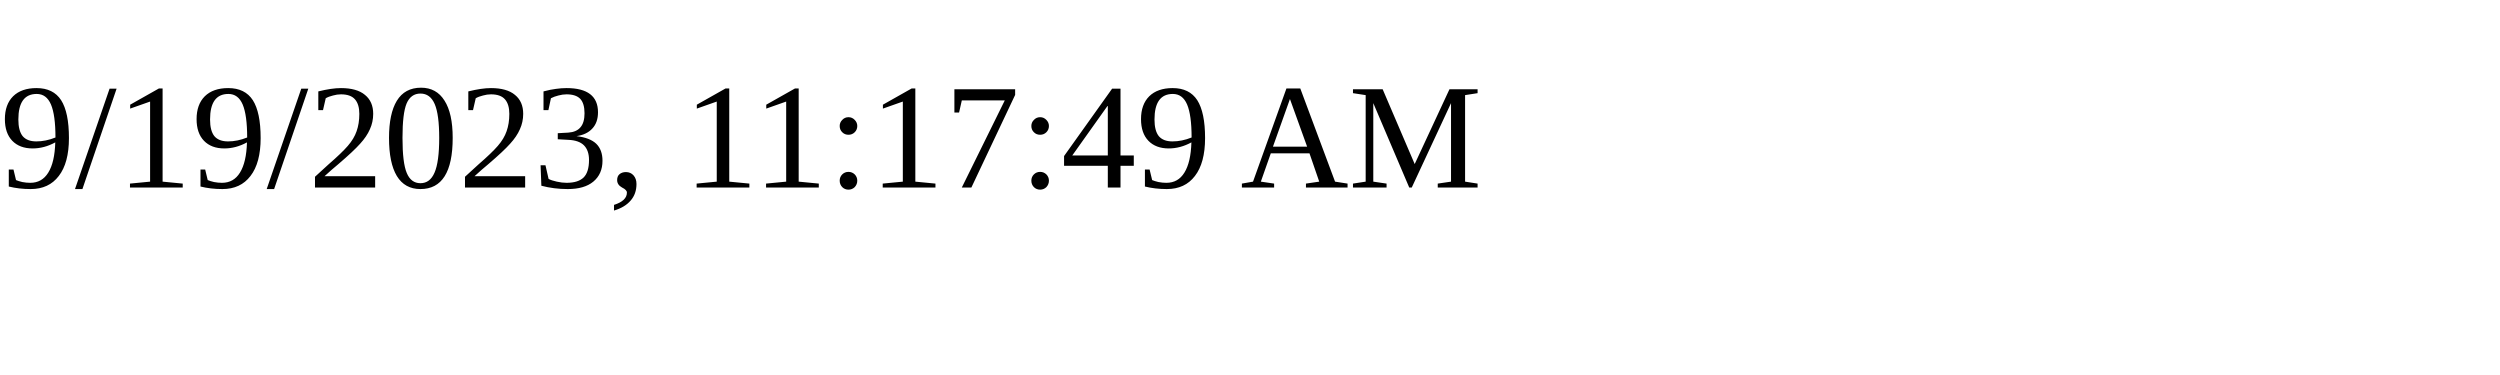
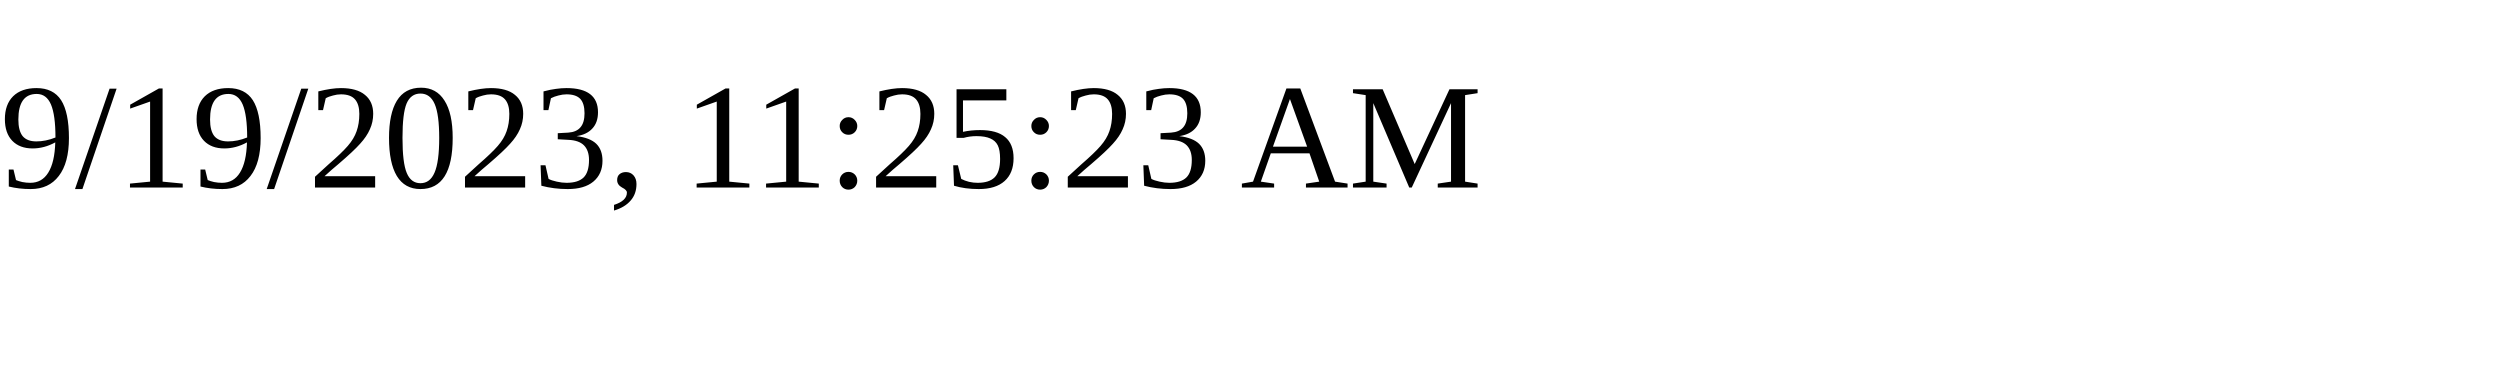
<svg xmlns="http://www.w3.org/2000/svg" height="30" width="200">
-   <text x="0" y="15">9/19/2023, 11:17:49 AM</text>
+   <text x="0" y="15">9/19/2023, 11:25:23 AM</text>
</svg>
